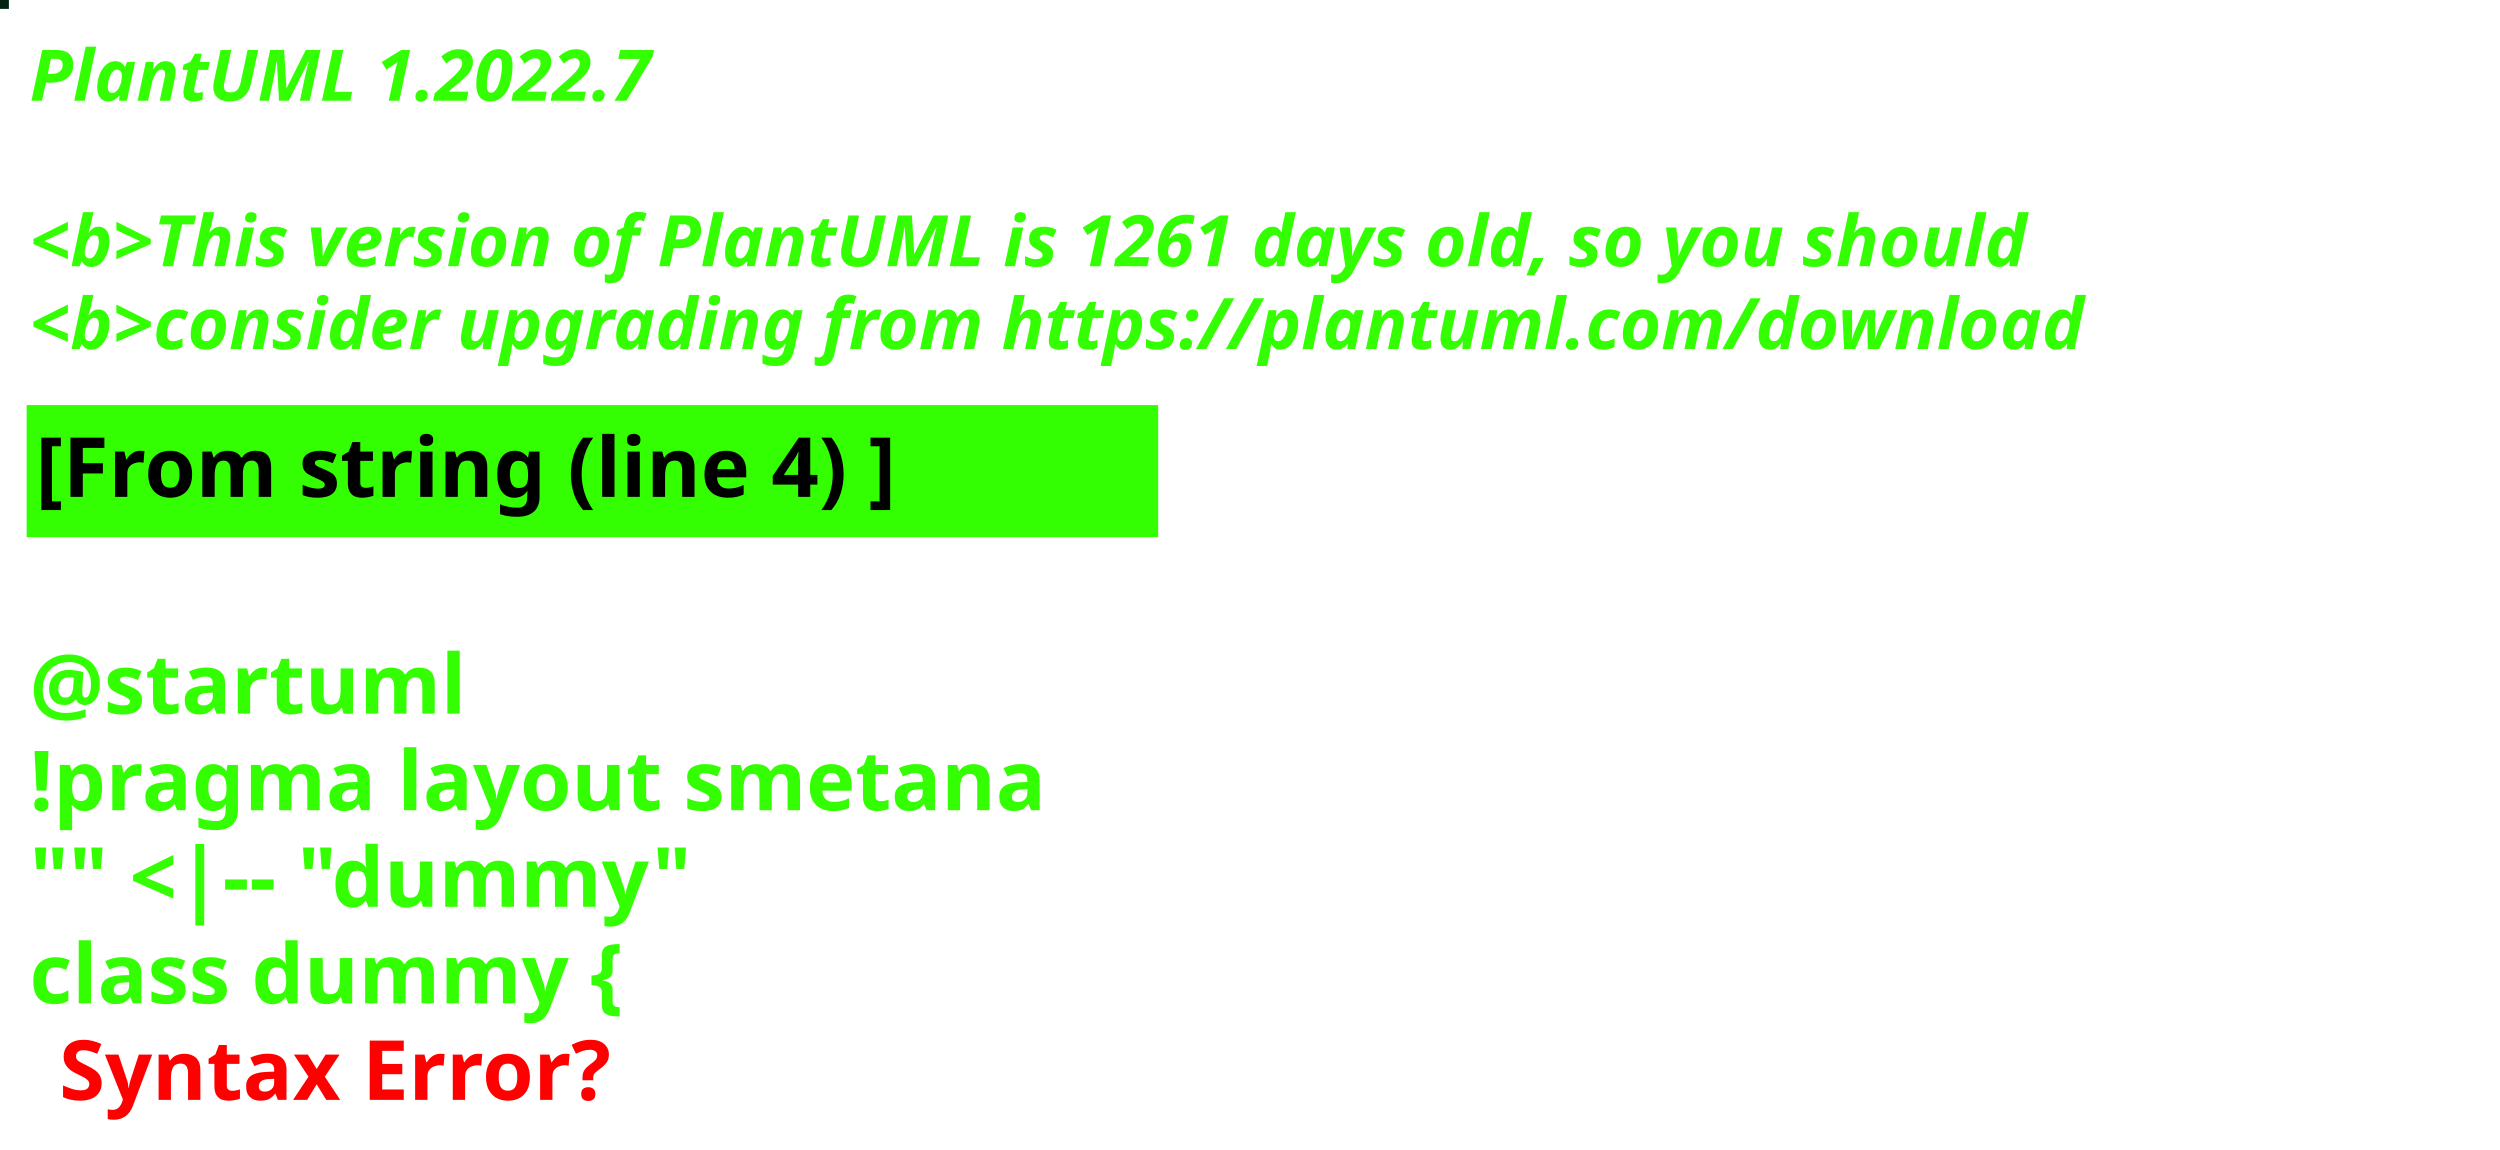
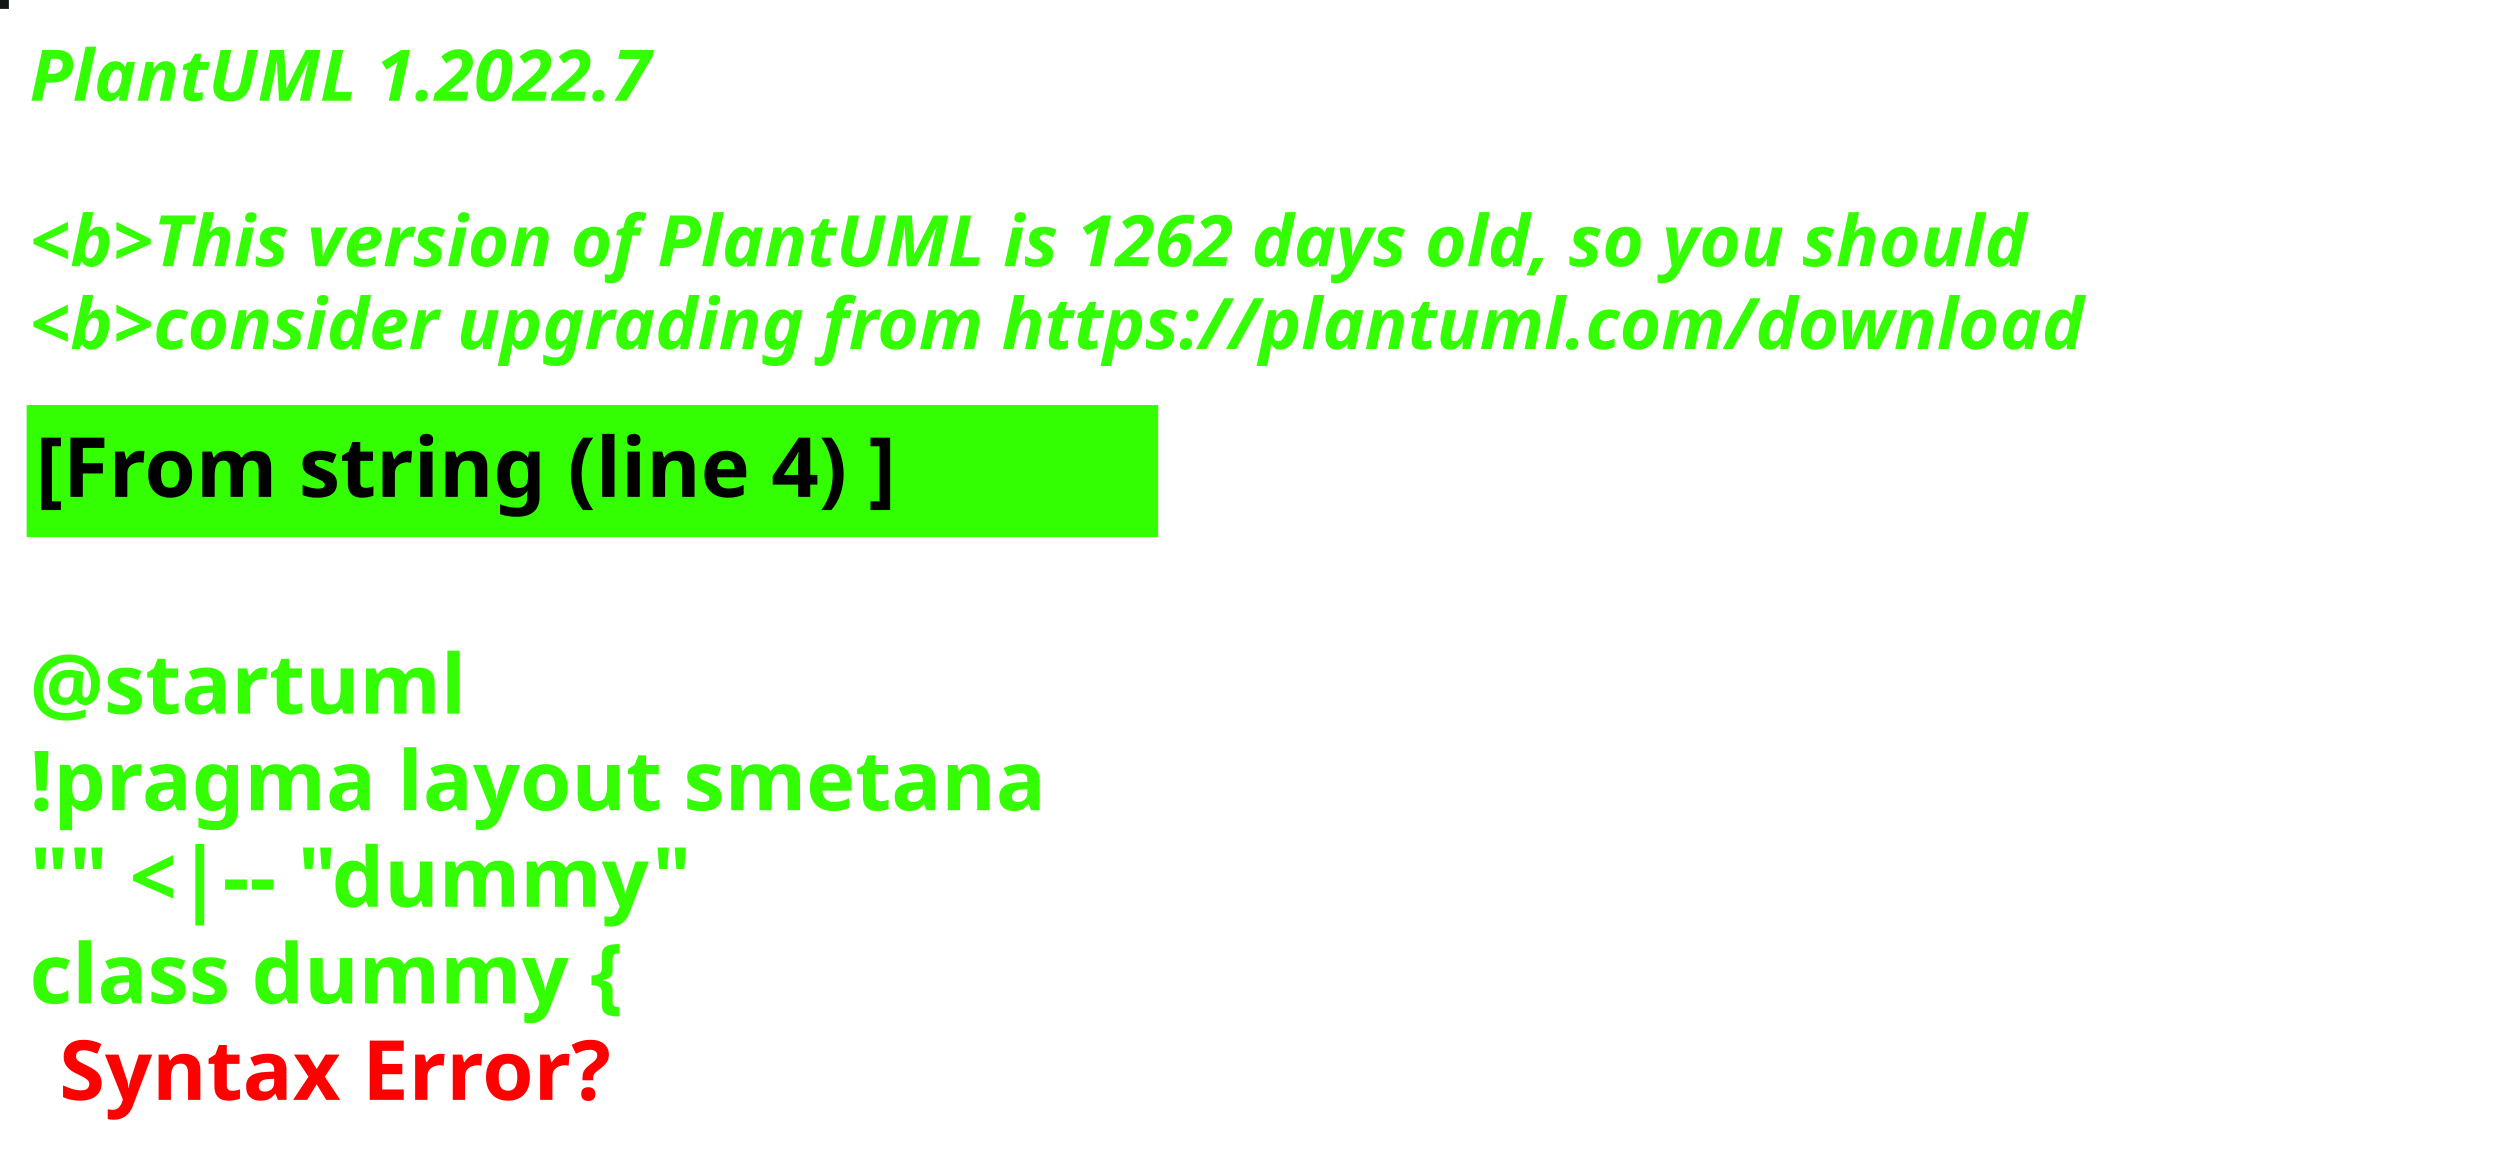
<svg xmlns="http://www.w3.org/2000/svg" contentStyleType="text/css" height="194px" preserveAspectRatio="none" style="width:422px;height:194px;background:#000000;" version="1.1" viewBox="0 0 422 194" width="422px" zoomAndPan="magnify">
  <defs />
  <g>
-     <rect fill="#022312" height="1" style="stroke:#022312;stroke-width:1.0;" width="1" x="0" y="0" />
+     <rect fill="#111717" height="1" style="stroke:#111717;stroke-width:1.0;" width="1" x="0" y="0" />
    <text fill="#33FF02" font-family="sans-serif" font-size="12" font-style="italic" font-weight="bold" lengthAdjust="spacing" textLength="127" x="5" y="17">PlantUML 1.2022.7</text>
    <text fill="#33FF02" font-family="sans-serif" font-size="12" font-style="italic" font-weight="bold" lengthAdjust="spacing" textLength="4" x="5" y="30.969"> </text>
-     <text fill="#33FF02" font-family="sans-serif" font-size="12" font-style="italic" font-weight="bold" lengthAdjust="spacing" textLength="407" x="5" y="44.938">&lt;b&gt;This version of PlantUML is 1261 days old, so you should</text>
+     <text fill="#33FF02" font-family="sans-serif" font-size="12" font-style="italic" font-weight="bold" lengthAdjust="spacing" textLength="407" x="5" y="44.938">&lt;b&gt;This version of PlantUML is 1262 days old, so you should</text>
    <text fill="#33FF02" font-family="sans-serif" font-size="12" font-style="italic" font-weight="bold" lengthAdjust="spacing" textLength="408" x="5" y="58.906">&lt;b&gt;consider upgrading from https://plantuml.com/download</text>
    <rect fill="#33FF02" height="21.297" style="stroke:#33FF02;stroke-width:1.0;" width="190" x="5" y="68.875" />
    <text fill="#000000" font-family="sans-serif" font-size="14" font-weight="bold" lengthAdjust="spacing" textLength="168" x="6" y="83.875">[From string (line 4) ]</text>
    <text fill="#33FF02" font-family="sans-serif" font-size="14" font-weight="bold" lengthAdjust="spacing" textLength="5" x="5" y="104.172"> </text>
    <text fill="#33FF02" font-family="sans-serif" font-size="14" font-weight="bold" lengthAdjust="spacing" textLength="79" x="5" y="120.469">@startuml</text>
    <text fill="#33FF02" font-family="sans-serif" font-size="14" font-weight="bold" lengthAdjust="spacing" textLength="190" x="5" y="136.766">!pragma layout smetana</text>
    <text fill="#33FF02" font-family="sans-serif" font-size="14" font-weight="bold" lengthAdjust="spacing" textLength="124" x="5" y="153.062">"" &lt;|-- "dummy"</text>
    <text fill="#33FF02" font-family="sans-serif" font-size="14" font-weight="bold" lengthAdjust="spacing" text-decoration="wavy underline" textLength="117" x="5" y="169.359">class dummy {</text>
    <text fill="#FF0000" font-family="sans-serif" font-size="14" font-weight="bold" lengthAdjust="spacing" textLength="106" x="10" y="185.656">Syntax Error?</text>
  </g>
</svg>
